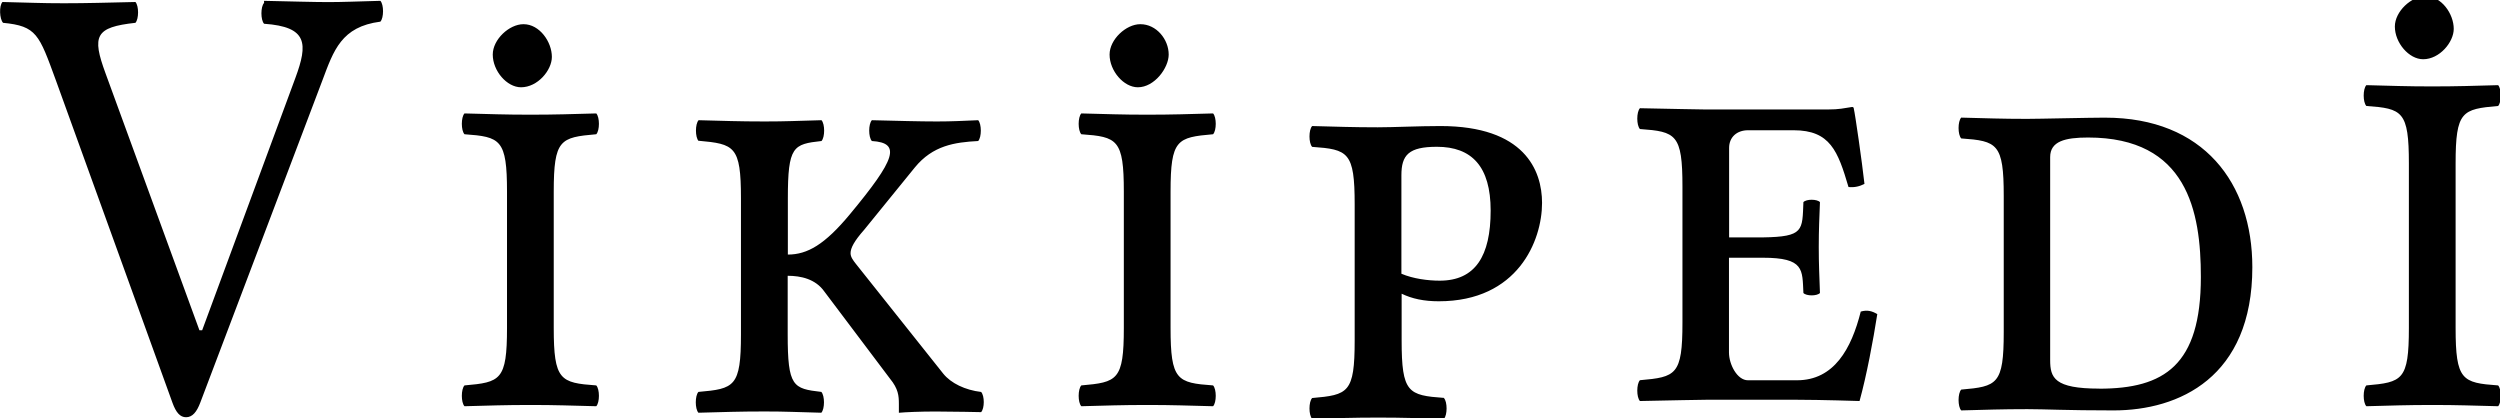
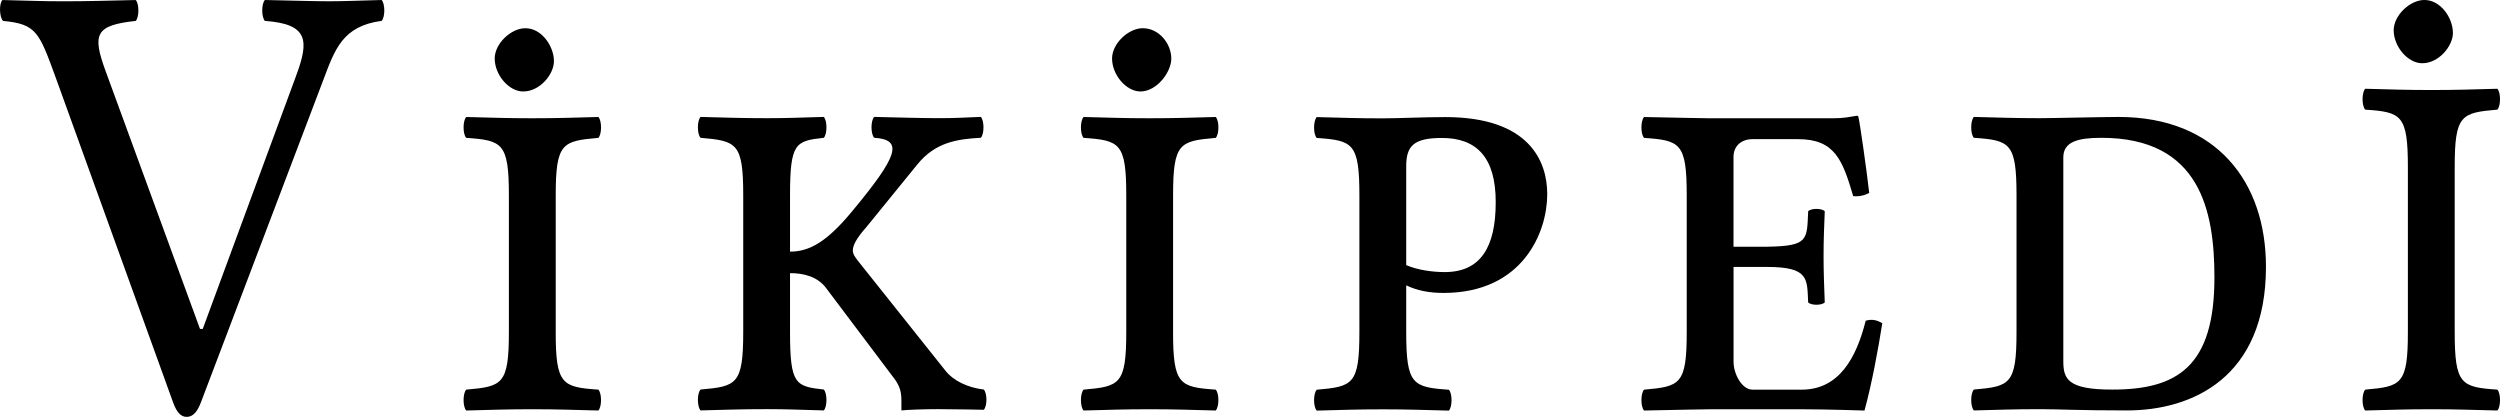
- <svg xmlns="http://www.w3.org/2000/svg" width="28.2mm" height="4.71mm" viewBox="0 0 107 17.8" xml:space="preserve">
-   <path d="M11.3 0c1.19.026 2.17.054 2.76.054S15.27.027 16.28 0c.152.161.152.729 0 .891-1.67.216-2 1.23-2.48 2.51l-5.23 13.8c-.147.386-.329.621-.607.621-.253 0-.43-.2-.582-.621l-4.99-13.8c-.721-1.97-.822-2.32-2.26-2.46C-.021.779-.046.212.106.05c1.19.026 1.62.054 2.63.054.986 0 1.87-.027 3.06-.054.151.161.151.729 0 .891-1.72.188-1.87.553-1.28 2.16l4.02 11h.116l3.99-10.8c.542-1.47.531-2.19-1.34-2.32-.151-.163-.151-.731.001-.892zM23.7 14c0 2.24.278 2.35 1.82 2.46.152.162.152.729 0 .891-1.09-.026-1.72-.054-2.81-.054-1.11 0-1.77.027-2.83.054-.151-.162-.151-.729 0-.891 1.54-.135 1.82-.216 1.82-2.46V8.17c0-2.24-.278-2.35-1.82-2.46-.151-.162-.151-.729 0-.891 1.09.027 1.72.054 2.81.054 1.11 0 1.77-.026 2.83-.054.152.162.152.729 0 .891-1.54.135-1.82.216-1.82 2.46V14zM22.41 1c.683 0 1.21.755 1.21 1.4 0 .569-.607 1.3-1.32 1.3-.607 0-1.21-.702-1.21-1.4-.001-.647.707-1.3 1.31-1.3zM29.9 6c-.151-.162-.151-.729 0-.891 1.06.027 1.72.054 2.83.054.936 0 1.34-.026 2.43-.054.151.162.151.729 0 .891-1.21.135-1.44.216-1.44 2.46v2.4c.834 0 1.58-.426 2.66-1.73 1.95-2.35 2.2-3.05.936-3.13-.152-.162-.152-.729 0-.891 1.09.027 2.05.054 2.78.054.657 0 1.09-.026 1.77-.054.151.162.151.729 0 .891-1.01.054-1.94.191-2.71 1.13l-2.17 2.67c-.43.486-.582.783-.582.999 0 .162.101.297.228.459l3.74 4.7c.331.41.936.701 1.62.782.151.162.151.702 0 .864 0 0-1.24-.027-1.95-.027-.658 0-1.29.027-1.57.054v-.378c0-.351-.025-.647-.379-1.08l-2.81-3.73c-.379-.54-1.01-.675-1.57-.675v2.51c0 2.24.228 2.32 1.44 2.46.151.162.151.729 0 .891-1.09-.026-1.49-.054-2.43-.054-1.11 0-1.77.027-2.83.054-.151-.162-.151-.729 0-.891 1.54-.135 1.82-.216 1.82-2.46v-5.83c0-2.24-.279-2.32-1.82-2.46zM50.1 14c0 2.24.278 2.35 1.82 2.46.152.162.152.729 0 .891-1.09-.026-1.72-.054-2.81-.054-1.11 0-1.77.027-2.83.054-.151-.162-.151-.729 0-.891 1.54-.135 1.82-.216 1.82-2.46V8.17c0-2.24-.278-2.35-1.82-2.46-.151-.162-.151-.729 0-.891 1.09.027 1.72.054 2.81.054 1.11 0 1.77-.026 2.83-.054.152.162.152.729 0 .891-1.54.135-1.82.216-1.82 2.46V14zM48.81 1c.683 0 1.21.647 1.21 1.3 0 .569-.607 1.4-1.32 1.4-.606 0-1.21-.702-1.21-1.4-.001-.647.707-1.3 1.31-1.3zM61.8 17c.152.162.152.729 0 .891-1.09-.026-1.72-.054-2.81-.054-1.11 0-1.77.027-2.83.054-.152-.162-.152-.729 0-.891 1.54-.135 1.82-.216 1.82-2.46V8.71c0-2.24-.278-2.35-1.82-2.46-.152-.162-.152-.729 0-.891 1.09.027 1.72.054 2.81.054.683 0 1.74-.054 2.68-.054 3.59 0 4.35 1.89 4.35 3.29 0 1.62-1.04 4.21-4.42 4.21-.632 0-1.14-.107-1.59-.324v2c0 2.24.278 2.35 1.82 2.46zm-1.82-5.32c.506.216 1.14.297 1.64.297 1.52 0 2.18-1.05 2.18-3 0-1.89-.81-2.73-2.3-2.73-1.21 0-1.52.351-1.52 1.22zM74 11v4.05c0 .513.354 1.19.81 1.19h2.1c1.59 0 2.33-1.35 2.73-2.94.278-.081.48-.026.708.108-.177 1.13-.455 2.62-.759 3.72 0 0-1.67-.054-2.68-.054h-3.89s-1.77.027-2.83.054c-.151-.162-.151-.729 0-.891 1.54-.135 1.82-.216 1.82-2.46v-5.83c0-2.24-.278-2.35-1.82-2.46-.151-.162-.151-.729 0-.891 1.09.027 2.81.054 2.81.054h5.23c.506 0 .683-.054 1.04-.107.05 0 .075.026.075.081.051.188.354 2.29.455 3.21-.202.107-.43.162-.683.135-.455-1.54-.783-2.43-2.35-2.43h-1.95c-.48 0-.81.297-.81.756v3.83h1.44c1.77-.026 1.69-.297 1.74-1.51.126-.135.581-.135.708 0-.025.675-.051 1.16-.051 1.92s.025 1.19.051 1.97c-.127.135-.582.135-.708 0-.051-.999.05-1.51-1.74-1.51h-1.44zM90.1 5c4.22 0 6.3 2.81 6.3 6.4 0 4.72-3.14 6.13-5.94 6.13-2.02 0-2.93-.054-3.69-.054-1.11 0-1.77.027-2.83.054-.151-.162-.151-.729 0-.891 1.54-.135 1.82-.216 1.82-2.46v-5.83c0-2.24-.278-2.35-1.82-2.46-.151-.162-.151-.729 0-.891 1.09.027 1.72.054 2.81.054.48.001 2.7-.053 3.36-.053zm-.253 11.6c2.78 0 4.35-.999 4.35-4.78 0-2.81-.582-5.97-4.83-5.97-.985 0-1.62.162-1.62.837v8.69c0 .756.178 1.22 2.1 1.22zM105.1 14c0 2.24.278 2.35 1.82 2.46.152.162.152.729 0 .891-1.09-.026-1.72-.054-2.81-.054-1.11 0-1.77.027-2.83.054-.152-.162-.152-.729 0-.891 1.54-.135 1.82-.216 1.82-2.46V6.96c0-2.24-.278-2.35-1.82-2.46-.152-.162-.152-.729 0-.891 1.09.027 1.72.054 2.81.054 1.11 0 1.77-.026 2.83-.054.152.162.152.729 0 .891-1.54.135-1.82.216-1.82 2.46zM103.81-.2c.683 0 1.21.755 1.21 1.4 0 .569-.606 1.3-1.31 1.3-.606 0-1.21-.702-1.21-1.4 0-.647.708-1.3 1.32-1.3z" />
+ <svg xmlns="http://www.w3.org/2000/svg" width="106.677" height="17.789" viewBox="0 0 106.68 17.789" xml:space="preserve">
+   <path d="M11.304 0c1.19.026 2.17.054 2.756.054S15.27.027 16.285 0c.152.161.152.729 0 .891-1.67.216-2 1.23-2.485 2.51L8.574 17.168c-.147.386-.329.621-.607.621-.253 0-.43-.2-.582-.621L2.391 3.348C1.67 1.378 1.569 1.028.128.892-.024.73-.049.163.103.001c1.19.026 1.62.054 2.629.054.986 0 1.87-.027 3.06-.054.151.161.151.729 0 .891-1.72.188-1.87.553-1.279 2.159l4.022 10.986h.116l3.992-10.824c.542-1.47.531-2.19-1.34-2.321-.151-.163-.151-.731.001-.892zM23.713 14.17c0 2.24.278 2.35 1.82 2.456.152.162.152.729 0 .891-1.09-.026-1.72-.054-2.806-.054-1.11 0-1.77.027-2.832.054-.151-.162-.151-.729 0-.891 1.54-.135 1.82-.216 1.82-2.456V8.339c0-2.24-.278-2.35-1.82-2.456-.151-.162-.151-.729 0-.891 1.09.027 1.72.054 2.807.054 1.11 0 1.77-.026 2.832-.054.152.162.152.729 0 .891-1.54.135-1.82.216-1.82 2.456v5.831zM22.424 1.204c.683 0 1.21.755 1.214 1.403 0 .569-.607 1.3-1.315 1.296-.607 0-1.21-.702-1.213-1.404-.001-.647.707-1.3 1.314-1.295zM29.894 5.88c-.151-.162-.151-.729 0-.891 1.06.027 1.72.054 2.832.054.936 0 1.34-.026 2.427-.054.151.162.151.729 0 .891-1.21.135-1.44.216-1.441 2.456v2.402c.834 0 1.58-.426 2.655-1.728 1.95-2.35 2.2-3.05.936-3.131-.152-.162-.152-.729 0-.891 1.09.027 2.05.054 2.781.054.657 0 1.09-.026 1.77-.054.151.162.151.729 0 .891-1.01.054-1.94.191-2.706 1.134l-2.174 2.672c-.43.486-.582.783-.582.999 0 .162.101.297.228.459l3.742 4.697c.331.41.936.701 1.618.782.151.162.151.702 0 .864 0 0-1.24-.027-1.947-.027-.658 0-1.29.027-1.568.054v-.378c0-.351-.025-.647-.379-1.079L35.28 12.33c-.379-.54-1.01-.675-1.568-.675v2.511c0 2.24.228 2.32 1.441 2.456.151.162.151.729 0 .891-1.09-.026-1.49-.054-2.427-.054-1.11 0-1.77.027-2.832.054-.151-.162-.151-.729 0-.891 1.54-.135 1.82-.216 1.821-2.456V8.335c0-2.24-.279-2.32-1.821-2.455zM50.057 14.17c0 2.24.278 2.35 1.82 2.456.152.162.152.729 0 .891-1.09-.026-1.72-.054-2.806-.054-1.11 0-1.77.027-2.832.054-.151-.162-.151-.729 0-.891 1.54-.135 1.82-.216 1.821-2.456V8.339c0-2.24-.278-2.35-1.821-2.456-.151-.162-.151-.729 0-.891 1.09.027 1.72.054 2.807.054 1.11 0 1.77-.026 2.832-.054.152.162.152.729 0 .891-1.54.135-1.82.216-1.82 2.456v5.831zM48.768 1.204c.683 0 1.21.647 1.214 1.295 0 .569-.607 1.4-1.315 1.404-.606 0-1.21-.702-1.213-1.404-.001-.647.707-1.3 1.314-1.295zM61.826 16.63c.152.162.152.729 0 .891-1.09-.026-1.72-.054-2.806-.054-1.11 0-1.77.027-2.832.054-.152-.162-.152-.729 0-.891 1.54-.135 1.82-.216 1.82-2.456V8.343c0-2.24-.278-2.35-1.82-2.456-.152-.162-.152-.729 0-.891 1.09.027 1.72.054 2.807.054.683 0 1.74-.054 2.68-.054 3.59 0 4.35 1.89 4.349 3.293 0 1.62-1.04 4.21-4.425 4.211-.632 0-1.14-.107-1.593-.324v1.998c0 2.24.278 2.35 1.82 2.456zm-1.82-5.317c.506.216 1.14.297 1.644.297 1.52 0 2.18-1.05 2.175-2.996 0-1.89-.81-2.73-2.301-2.727-1.21 0-1.52.351-1.518 1.215zM73.974 11.39v4.049c0 .513.354 1.19.81 1.188h2.099c1.59 0 2.33-1.35 2.73-2.942.278-.081.48-.026.708.108-.177 1.13-.455 2.62-.759 3.725 0 0-1.67-.054-2.68-.054h-3.894s-1.77.027-2.832.054c-.151-.162-.151-.729 0-.891 1.54-.135 1.82-.216 1.82-2.456V8.34c0-2.24-.278-2.35-1.82-2.456-.151-.162-.151-.729 0-.891 1.09.027 2.81.054 2.807.054h5.233c.506 0 .683-.054 1.037-.107.05 0 .075.026.075.081.051.188.354 2.29.455 3.212-.202.107-.43.162-.683.135-.455-1.54-.783-2.43-2.351-2.43h-1.947c-.48 0-.81.297-.81.756v3.833h1.441c1.77-.026 1.69-.297 1.745-1.512.126-.135.581-.135.708 0-.025.675-.051 1.16-.051 1.917s.025 1.19.051 1.971c-.127.135-.582.135-.708 0-.051-.999.05-1.51-1.745-1.512h-1.439zM90.397 4.99c4.22 0 6.3 2.81 6.296 6.397 0 4.72-3.14 6.13-5.941 6.127-2.02 0-2.93-.054-3.691-.054-1.11 0-1.77.027-2.832.054-.151-.162-.151-.729 0-.891 1.54-.135 1.82-.216 1.82-2.456V8.336c0-2.24-.278-2.35-1.82-2.456-.151-.162-.151-.729 0-.891 1.09.027 1.72.054 2.807.054.48.001 2.7-.053 3.361-.053zm-.253 11.634c2.78 0 4.35-.999 4.35-4.777 0-2.81-.582-5.97-4.83-5.966-.985 0-1.62.162-1.618.837v8.691c0 .756.178 1.22 2.098 1.215zM104.747 14.17c0 2.24.278 2.35 1.82 2.456.152.162.152.729 0 .891-1.09-.026-1.72-.054-2.807-.054-1.11 0-1.77.027-2.831.054-.152-.162-.152-.729 0-.891 1.54-.135 1.82-.216 1.82-2.456V7.134c0-2.24-.278-2.35-1.82-2.456-.152-.162-.152-.729 0-.891 1.09.027 1.72.054 2.806.054 1.11 0 1.77-.026 2.832-.054.152.162.152.729 0 .891-1.54.135-1.82.216-1.82 2.456zM103.458-.001c.683 0 1.21.755 1.213 1.403 0 .569-.606 1.3-1.314 1.296-.606 0-1.21-.702-1.214-1.404 0-.647.708-1.3 1.315-1.295z" />
</svg>
